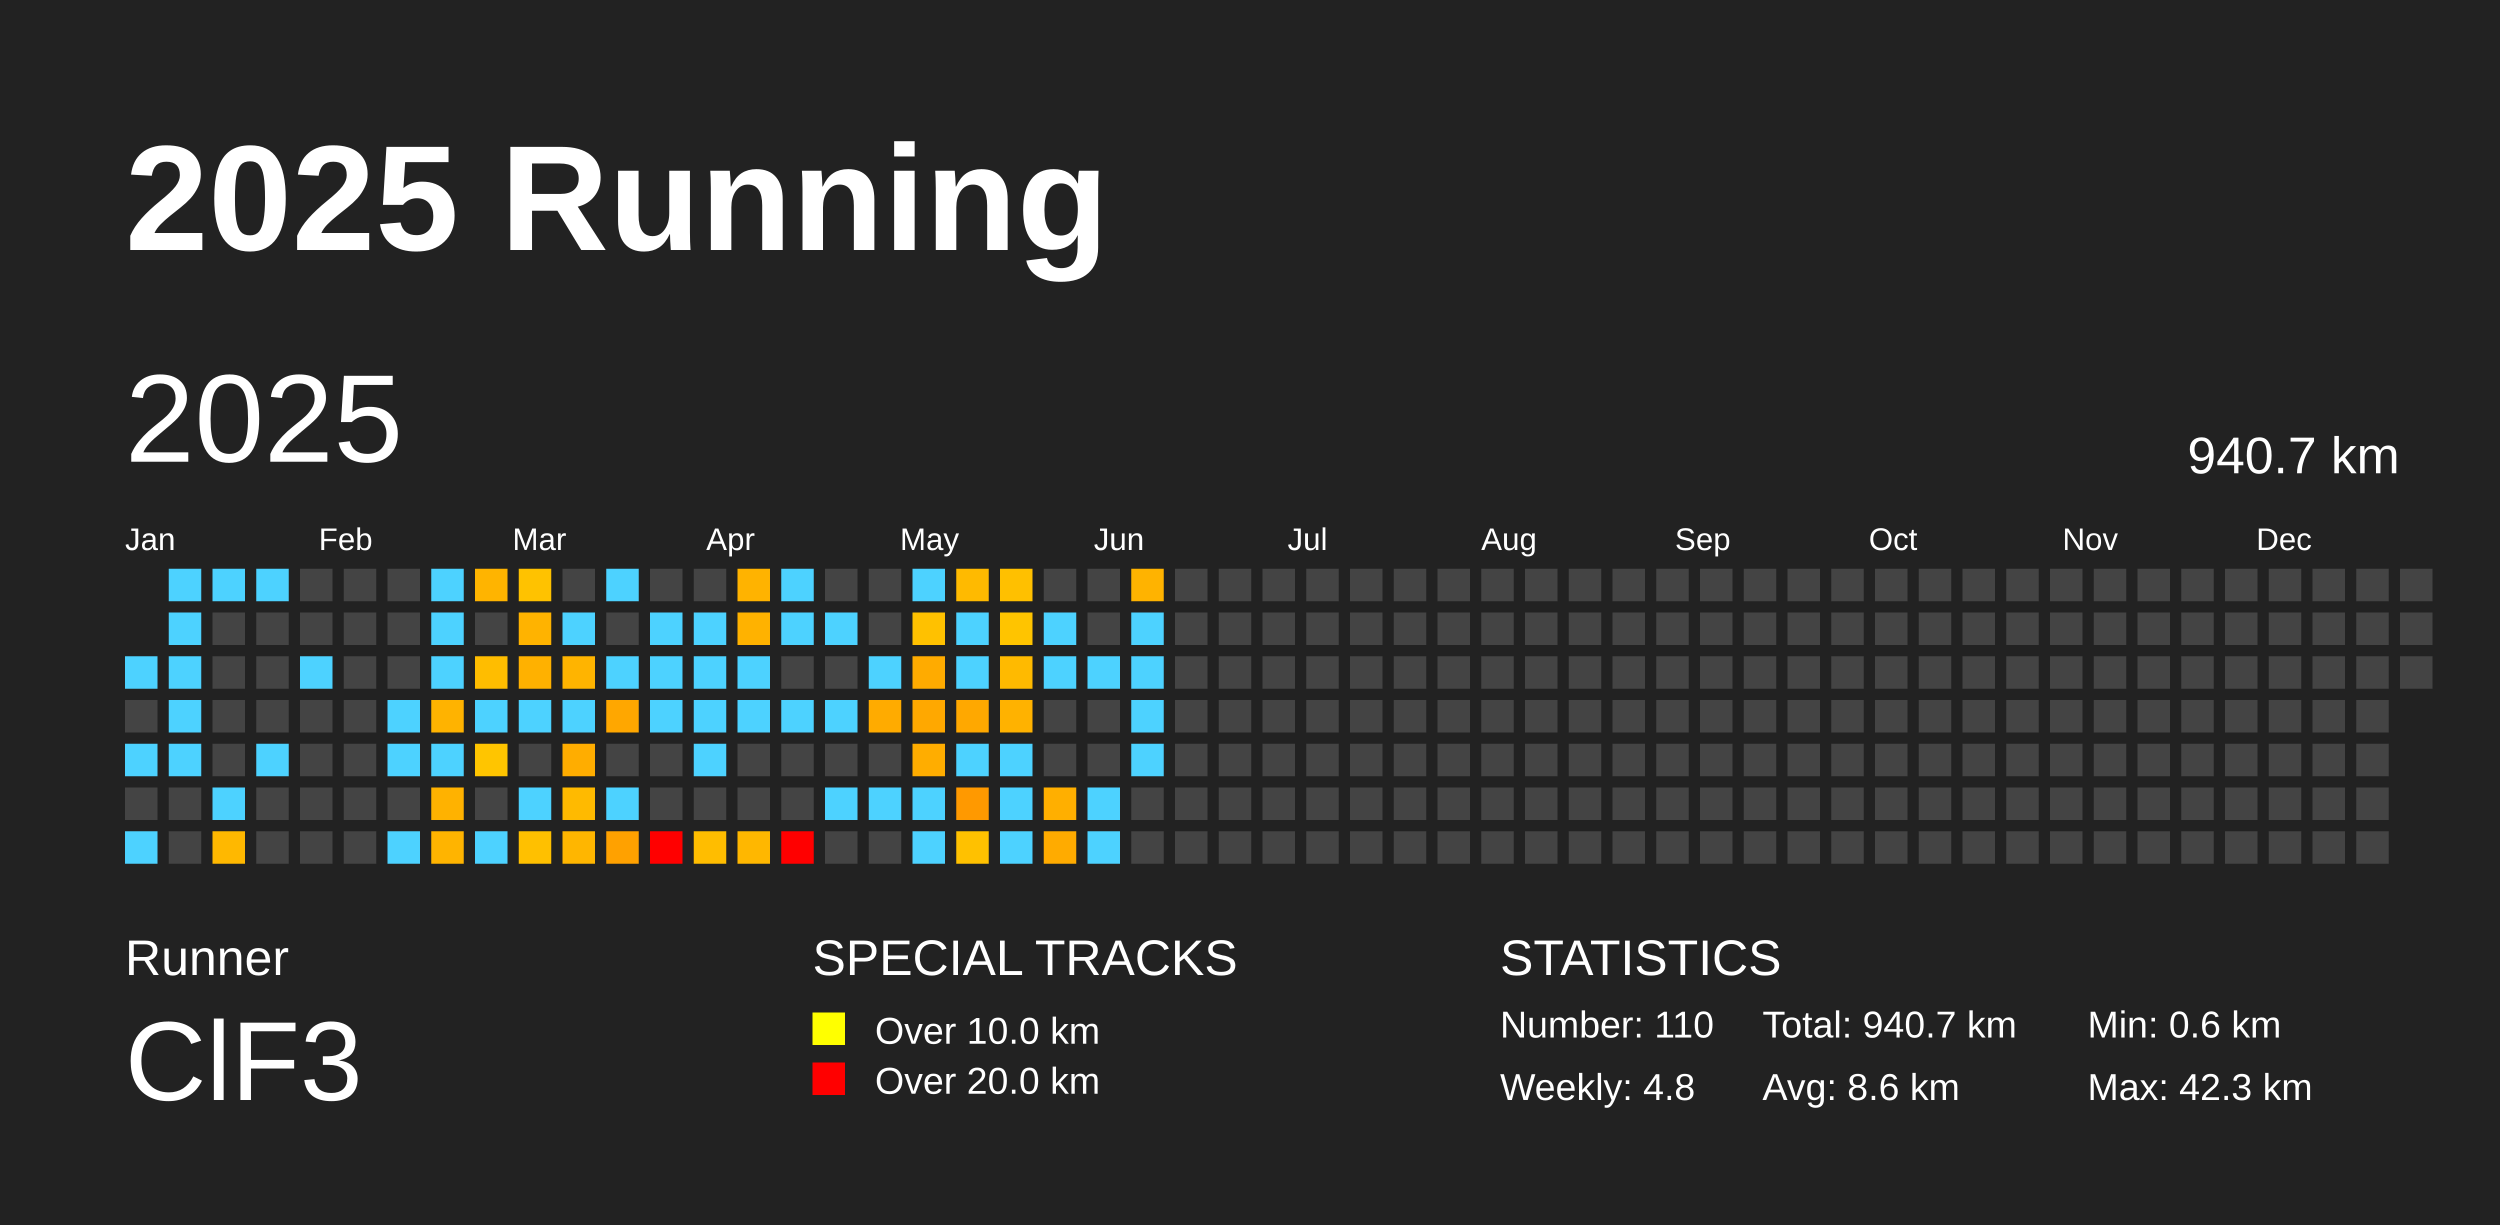
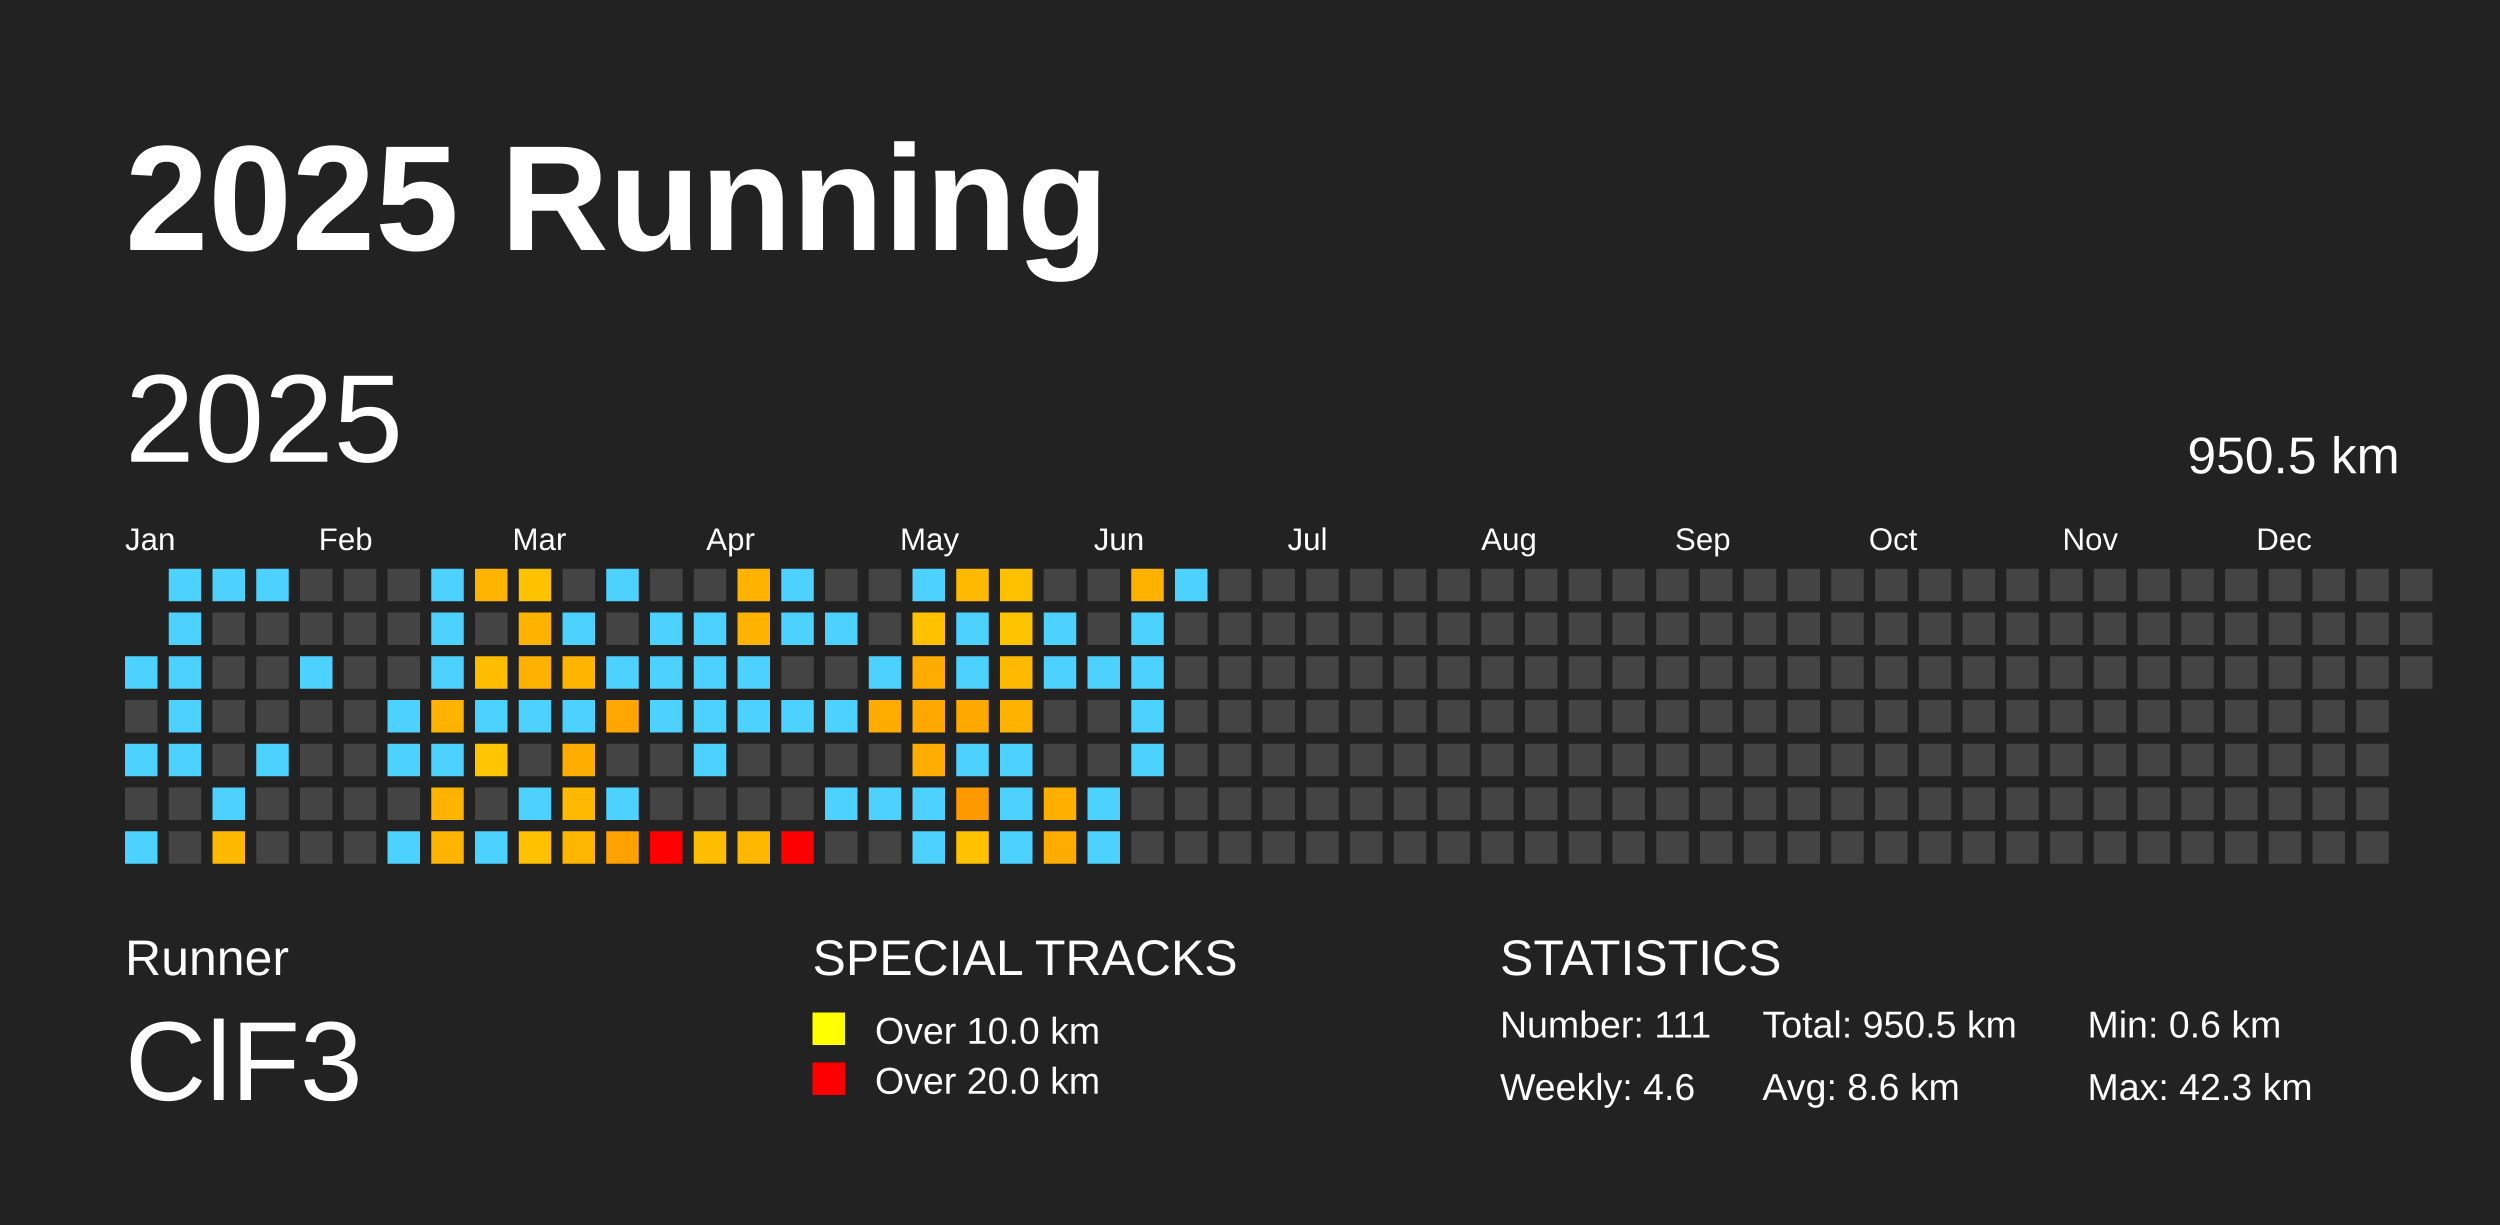
<svg xmlns="http://www.w3.org/2000/svg" baseProfile="full" height="98mm" version="1.1" viewBox="0,0,200,98" width="200mm">
  <defs />
  <rect fill="#222222" height="98" width="200" x="0" y="0" />
  <text fill="#FFFFFF" style="font-size:12px; font-family:Arial; font-weight:bold;" x="10" y="20">2025 Running</text>
  <text fill="#FFFFFF" style="font-size:4px; font-family:Arial" x="10" y="78">Runner</text>
  <text fill="#FFFFFF" style="font-size:9px; font-family:Arial" x="10" y="88">ClF3</text>
  <text fill="#FFFFFF" style="font-size:4px; font-family:Arial" x="65" y="78">SPECIAL TRACKS</text>
  <rect fill="yellow" height="2.6" width="2.6" x="65" y="81" />
  <text fill="#FFFFFF" style="font-size:3px; font-family:Arial" x="70" y="83.5">Over 10.0 km</text>
  <rect fill="red" height="2.6" width="2.6" x="65" y="85" />
  <text fill="#FFFFFF" style="font-size:3px; font-family:Arial" x="70" y="87.5">Over 20.0 km</text>
  <text fill="#FFFFFF" style="font-size:4px; font-family:Arial" x="120" y="78">STATISTICS</text>
-   <text fill="#FFFFFF" style="font-size:3px; font-family:Arial" x="120" y="83">Number: 110</text>
-   <text fill="#FFFFFF" style="font-size:3px; font-family:Arial" x="120" y="88">Weekly: 4.8</text>
-   <text fill="#FFFFFF" style="font-size:3px; font-family:Arial" x="141" y="83">Total: 940.7 km</text>
+   <text fill="#FFFFFF" style="font-size:3px; font-family:Arial" x="120" y="83">Number: 111</text>
+   <text fill="#FFFFFF" style="font-size:3px; font-family:Arial" x="120" y="88">Weekly: 4.6</text>
+   <text fill="#FFFFFF" style="font-size:3px; font-family:Arial" x="141" y="83">Total: 950.5 km</text>
  <text fill="#FFFFFF" style="font-size:3px; font-family:Arial" x="141" y="88">Avg: 8.6 km</text>
  <text fill="#FFFFFF" style="font-size:3px; font-family:Arial" x="167" y="83">Min: 0.6 km</text>
  <text fill="#FFFFFF" style="font-size:3px; font-family:Arial" x="167" y="88">Max: 42.3 km</text>
  <text dominant-baseline="hanging" fill="#FFFFFF" style="font-size:10.0px; font-family:Arial;" x="10" y="30">2025</text>
-   <text dominant-baseline="hanging" fill="#FFFFFF" style="font-size:4.125px; font-family:Arial;" x="175" y="35">940.7 km</text>
+   <text dominant-baseline="hanging" fill="#FFFFFF" style="font-size:4.125px; font-family:Arial;" x="175" y="35">950.5 km</text>
  <text fill="#FFFFFF" style="font-size:2.5px; font-family:Arial" x="10.0" y="44">Jan</text>
  <text fill="#FFFFFF" style="font-size:2.5px; font-family:Arial" x="25.5" y="44">Feb</text>
  <text fill="#FFFFFF" style="font-size:2.5px; font-family:Arial" x="41.0" y="44">Mar</text>
  <text fill="#FFFFFF" style="font-size:2.5px; font-family:Arial" x="56.5" y="44">Apr</text>
  <text fill="#FFFFFF" style="font-size:2.5px; font-family:Arial" x="72.0" y="44">May</text>
  <text fill="#FFFFFF" style="font-size:2.5px; font-family:Arial" x="87.5" y="44">Jun</text>
  <text fill="#FFFFFF" style="font-size:2.5px; font-family:Arial" x="103.0" y="44">Jul</text>
  <text fill="#FFFFFF" style="font-size:2.5px; font-family:Arial" x="118.5" y="44">Aug</text>
  <text fill="#FFFFFF" style="font-size:2.5px; font-family:Arial" x="134.0" y="44">Sep</text>
  <text fill="#FFFFFF" style="font-size:2.5px; font-family:Arial" x="149.5" y="44">Oct</text>
  <text fill="#FFFFFF" style="font-size:2.5px; font-family:Arial" x="165.0" y="44">Nov</text>
  <text fill="#FFFFFF" style="font-size:2.5px; font-family:Arial" x="180.5" y="44">Dec</text>
  <rect fill="#4dd2ff" height="2.6" width="2.6" x="10.0" y="52.5" />
  <rect fill="#444444" height="2.6" width="2.6" x="10.0" y="56.0" />
  <rect fill="#4dd2ff" height="2.6" width="2.6" x="10.0" y="59.5" />
  <rect fill="#444444" height="2.6" width="2.6" x="10.0" y="63.0" />
  <rect fill="#4dd2ff" height="2.6" width="2.6" x="10.0" y="66.5" />
  <rect fill="#4dd2ff" height="2.6" width="2.6" x="13.5" y="45.5" />
  <rect fill="#4dd2ff" height="2.6" width="2.6" x="13.5" y="49.0" />
  <rect fill="#4dd2ff" height="2.6" width="2.6" x="13.5" y="52.5" />
  <rect fill="#4dd2ff" height="2.6" width="2.6" x="13.5" y="56.0" />
  <rect fill="#4dd2ff" height="2.6" width="2.6" x="13.5" y="59.5" />
  <rect fill="#444444" height="2.6" width="2.6" x="13.5" y="63.0" />
  <rect fill="#444444" height="2.6" width="2.6" x="13.5" y="66.5" />
  <rect fill="#4dd2ff" height="2.6" width="2.6" x="17.0" y="45.5" />
  <rect fill="#444444" height="2.6" width="2.6" x="17.0" y="49.0" />
  <rect fill="#444444" height="2.6" width="2.6" x="17.0" y="52.5" />
  <rect fill="#444444" height="2.6" width="2.6" x="17.0" y="56.0" />
  <rect fill="#444444" height="2.6" width="2.6" x="17.0" y="59.5" />
  <rect fill="#4dd2ff" height="2.6" width="2.6" x="17.0" y="63.0" />
  <rect fill="#ffb800" height="2.6" width="2.6" x="17.0" y="66.5" />
  <rect fill="#4dd2ff" height="2.6" width="2.6" x="20.5" y="45.5" />
  <rect fill="#444444" height="2.6" width="2.6" x="20.5" y="49.0" />
  <rect fill="#444444" height="2.6" width="2.6" x="20.5" y="52.5" />
  <rect fill="#444444" height="2.6" width="2.6" x="20.5" y="56.0" />
  <rect fill="#4dd2ff" height="2.6" width="2.6" x="20.5" y="59.5" />
  <rect fill="#444444" height="2.6" width="2.6" x="20.5" y="63.0" />
  <rect fill="#444444" height="2.6" width="2.6" x="20.5" y="66.5" />
  <rect fill="#444444" height="2.6" width="2.6" x="24.0" y="45.5" />
  <rect fill="#444444" height="2.6" width="2.6" x="24.0" y="49.0" />
  <rect fill="#4dd2ff" height="2.6" width="2.6" x="24.0" y="52.5" />
  <rect fill="#444444" height="2.6" width="2.6" x="24.0" y="56.0" />
  <rect fill="#444444" height="2.6" width="2.6" x="24.0" y="59.5" />
  <rect fill="#444444" height="2.6" width="2.6" x="24.0" y="63.0" />
  <rect fill="#444444" height="2.6" width="2.6" x="24.0" y="66.5" />
  <rect fill="#444444" height="2.6" width="2.6" x="27.5" y="45.5" />
  <rect fill="#444444" height="2.6" width="2.6" x="27.5" y="49.0" />
  <rect fill="#444444" height="2.6" width="2.6" x="27.5" y="52.5" />
  <rect fill="#444444" height="2.6" width="2.6" x="27.5" y="56.0" />
  <rect fill="#444444" height="2.6" width="2.6" x="27.5" y="59.5" />
  <rect fill="#444444" height="2.6" width="2.6" x="27.5" y="63.0" />
  <rect fill="#444444" height="2.6" width="2.6" x="27.5" y="66.5" />
  <rect fill="#444444" height="2.6" width="2.6" x="31.0" y="45.5" />
  <rect fill="#444444" height="2.6" width="2.6" x="31.0" y="49.0" />
  <rect fill="#444444" height="2.6" width="2.6" x="31.0" y="52.5" />
  <rect fill="#4dd2ff" height="2.6" width="2.6" x="31.0" y="56.0" />
  <rect fill="#4dd2ff" height="2.6" width="2.6" x="31.0" y="59.5" />
  <rect fill="#444444" height="2.6" width="2.6" x="31.0" y="63.0" />
  <rect fill="#4dd2ff" height="2.6" width="2.6" x="31.0" y="66.5" />
  <rect fill="#4dd2ff" height="2.6" width="2.6" x="34.5" y="45.5" />
  <rect fill="#4dd2ff" height="2.6" width="2.6" x="34.5" y="49.0" />
  <rect fill="#4dd2ff" height="2.6" width="2.6" x="34.5" y="52.5" />
  <rect fill="#ffb300" height="2.6" width="2.6" x="34.5" y="56.0" />
  <rect fill="#4dd2ff" height="2.6" width="2.6" x="34.5" y="59.5" />
  <rect fill="#ffb200" height="2.6" width="2.6" x="34.5" y="63.0" />
  <rect fill="#ffb400" height="2.6" width="2.6" x="34.5" y="66.5" />
  <rect fill="#ffb400" height="2.6" width="2.6" x="38.0" y="45.5" />
  <rect fill="#444444" height="2.6" width="2.6" x="38.0" y="49.0" />
  <rect fill="#ffbd00" height="2.6" width="2.6" x="38.0" y="52.5" />
  <rect fill="#4dd2ff" height="2.6" width="2.6" x="38.0" y="56.0" />
  <rect fill="#ffc500" height="2.6" width="2.6" x="38.0" y="59.5" />
  <rect fill="#444444" height="2.6" width="2.6" x="38.0" y="63.0" />
  <rect fill="#4dd2ff" height="2.6" width="2.6" x="38.0" y="66.5" />
  <rect fill="#ffc200" height="2.6" width="2.6" x="41.5" y="45.5" />
  <rect fill="#ffb300" height="2.6" width="2.6" x="41.5" y="49.0" />
  <rect fill="#ffb100" height="2.6" width="2.6" x="41.5" y="52.5" />
  <rect fill="#4dd2ff" height="2.6" width="2.6" x="41.5" y="56.0" />
  <rect fill="#444444" height="2.6" width="2.6" x="41.5" y="59.5" />
  <rect fill="#4dd2ff" height="2.6" width="2.6" x="41.5" y="63.0" />
  <rect fill="#ffc000" height="2.6" width="2.6" x="41.5" y="66.5" />
  <rect fill="#444444" height="2.6" width="2.6" x="45.0" y="45.5" />
  <rect fill="#4dd2ff" height="2.6" width="2.6" x="45.0" y="49.0" />
  <rect fill="#ffb400" height="2.6" width="2.6" x="45.0" y="52.5" />
  <rect fill="#4dd2ff" height="2.6" width="2.6" x="45.0" y="56.0" />
  <rect fill="#ffad00" height="2.6" width="2.6" x="45.0" y="59.5" />
  <rect fill="#ffba00" height="2.6" width="2.6" x="45.0" y="63.0" />
  <rect fill="#ffb600" height="2.6" width="2.6" x="45.0" y="66.5" />
  <rect fill="#4dd2ff" height="2.6" width="2.6" x="48.5" y="45.5" />
  <rect fill="#444444" height="2.6" width="2.6" x="48.5" y="49.0" />
  <rect fill="#4dd2ff" height="2.6" width="2.6" x="48.5" y="52.5" />
  <rect fill="#ffa700" height="2.6" width="2.6" x="48.5" y="56.0" />
  <rect fill="#444444" height="2.6" width="2.6" x="48.5" y="59.5" />
  <rect fill="#4dd2ff" height="2.6" width="2.6" x="48.5" y="63.0" />
  <rect fill="#ffa100" height="2.6" width="2.6" x="48.5" y="66.5" />
  <rect fill="#444444" height="2.6" width="2.6" x="52.0" y="45.5" />
  <rect fill="#4dd2ff" height="2.6" width="2.6" x="52.0" y="49.0" />
  <rect fill="#4dd2ff" height="2.6" width="2.6" x="52.0" y="52.5" />
  <rect fill="#4dd2ff" height="2.6" width="2.6" x="52.0" y="56.0" />
  <rect fill="#444444" height="2.6" width="2.6" x="52.0" y="59.5" />
  <rect fill="#444444" height="2.6" width="2.6" x="52.0" y="63.0" />
  <rect fill="red" height="2.6" width="2.6" x="52.0" y="66.5" />
  <rect fill="#444444" height="2.6" width="2.6" x="55.5" y="45.5" />
  <rect fill="#4dd2ff" height="2.6" width="2.6" x="55.5" y="49.0" />
  <rect fill="#4dd2ff" height="2.6" width="2.6" x="55.5" y="52.5" />
  <rect fill="#4dd2ff" height="2.6" width="2.6" x="55.5" y="56.0" />
  <rect fill="#4dd2ff" height="2.6" width="2.6" x="55.5" y="59.5" />
  <rect fill="#444444" height="2.6" width="2.6" x="55.5" y="63.0" />
  <rect fill="#ffbd00" height="2.6" width="2.6" x="55.5" y="66.5" />
  <rect fill="#ffb300" height="2.6" width="2.6" x="59.0" y="45.5" />
  <rect fill="#ffb200" height="2.6" width="2.6" x="59.0" y="49.0" />
  <rect fill="#4dd2ff" height="2.6" width="2.6" x="59.0" y="52.5" />
  <rect fill="#4dd2ff" height="2.6" width="2.6" x="59.0" y="56.0" />
  <rect fill="#444444" height="2.6" width="2.6" x="59.0" y="59.5" />
  <rect fill="#444444" height="2.6" width="2.6" x="59.0" y="63.0" />
  <rect fill="#ffb700" height="2.6" width="2.6" x="59.0" y="66.5" />
  <rect fill="#4dd2ff" height="2.6" width="2.6" x="62.5" y="45.5" />
  <rect fill="#4dd2ff" height="2.6" width="2.6" x="62.5" y="49.0" />
  <rect fill="#444444" height="2.6" width="2.6" x="62.5" y="52.5" />
  <rect fill="#4dd2ff" height="2.6" width="2.6" x="62.5" y="56.0" />
  <rect fill="#444444" height="2.6" width="2.6" x="62.5" y="59.5" />
  <rect fill="#444444" height="2.6" width="2.6" x="62.5" y="63.0" />
  <rect fill="red" height="2.6" width="2.6" x="62.5" y="66.5" />
  <rect fill="#444444" height="2.6" width="2.6" x="66.0" y="45.5" />
  <rect fill="#4dd2ff" height="2.6" width="2.6" x="66.0" y="49.0" />
  <rect fill="#444444" height="2.6" width="2.6" x="66.0" y="52.5" />
  <rect fill="#4dd2ff" height="2.6" width="2.6" x="66.0" y="56.0" />
  <rect fill="#444444" height="2.6" width="2.6" x="66.0" y="59.5" />
  <rect fill="#4dd2ff" height="2.6" width="2.6" x="66.0" y="63.0" />
  <rect fill="#444444" height="2.6" width="2.6" x="66.0" y="66.5" />
  <rect fill="#444444" height="2.6" width="2.6" x="69.5" y="45.5" />
  <rect fill="#444444" height="2.6" width="2.6" x="69.5" y="49.0" />
  <rect fill="#4dd2ff" height="2.6" width="2.6" x="69.5" y="52.5" />
  <rect fill="#ffab00" height="2.6" width="2.6" x="69.5" y="56.0" />
  <rect fill="#444444" height="2.6" width="2.6" x="69.5" y="59.5" />
  <rect fill="#4dd2ff" height="2.6" width="2.6" x="69.5" y="63.0" />
  <rect fill="#444444" height="2.6" width="2.6" x="69.5" y="66.5" />
  <rect fill="#4dd2ff" height="2.6" width="2.6" x="73.0" y="45.5" />
  <rect fill="#ffc100" height="2.6" width="2.6" x="73.0" y="49.0" />
  <rect fill="#ffab00" height="2.6" width="2.6" x="73.0" y="52.5" />
  <rect fill="#ffa800" height="2.6" width="2.6" x="73.0" y="56.0" />
  <rect fill="#ffad00" height="2.6" width="2.6" x="73.0" y="59.5" />
  <rect fill="#4dd2ff" height="2.6" width="2.6" x="73.0" y="63.0" />
  <rect fill="#4dd2ff" height="2.6" width="2.6" x="73.0" y="66.5" />
  <rect fill="#ffba00" height="2.6" width="2.6" x="76.5" y="45.5" />
  <rect fill="#4dd2ff" height="2.6" width="2.6" x="76.5" y="49.0" />
  <rect fill="#4dd2ff" height="2.6" width="2.6" x="76.5" y="52.5" />
  <rect fill="#ffa800" height="2.6" width="2.6" x="76.5" y="56.0" />
  <rect fill="#4dd2ff" height="2.6" width="2.6" x="76.5" y="59.5" />
  <rect fill="#ff9900" height="2.6" width="2.6" x="76.5" y="63.0" />
  <rect fill="#ffc100" height="2.6" width="2.6" x="76.5" y="66.5" />
  <rect fill="#ffc000" height="2.6" width="2.6" x="80.0" y="45.5" />
  <rect fill="#ffc400" height="2.6" width="2.6" x="80.0" y="49.0" />
  <rect fill="#ffba00" height="2.6" width="2.6" x="80.0" y="52.5" />
  <rect fill="#ffb200" height="2.6" width="2.6" x="80.0" y="56.0" />
  <rect fill="#4dd2ff" height="2.6" width="2.6" x="80.0" y="59.5" />
  <rect fill="#4dd2ff" height="2.6" width="2.6" x="80.0" y="63.0" />
  <rect fill="#4dd2ff" height="2.6" width="2.6" x="80.0" y="66.5" />
  <rect fill="#444444" height="2.6" width="2.6" x="83.5" y="45.5" />
  <rect fill="#4dd2ff" height="2.6" width="2.6" x="83.5" y="49.0" />
  <rect fill="#4dd2ff" height="2.6" width="2.6" x="83.5" y="52.5" />
  <rect fill="#444444" height="2.6" width="2.6" x="83.5" y="56.0" />
  <rect fill="#444444" height="2.6" width="2.6" x="83.5" y="59.5" />
  <rect fill="#ffaf00" height="2.6" width="2.6" x="83.5" y="63.0" />
  <rect fill="#ffab00" height="2.6" width="2.6" x="83.5" y="66.5" />
  <rect fill="#444444" height="2.6" width="2.6" x="87.0" y="45.5" />
  <rect fill="#444444" height="2.6" width="2.6" x="87.0" y="49.0" />
  <rect fill="#4dd2ff" height="2.6" width="2.6" x="87.0" y="52.5" />
  <rect fill="#444444" height="2.6" width="2.6" x="87.0" y="56.0" />
  <rect fill="#444444" height="2.6" width="2.6" x="87.0" y="59.5" />
  <rect fill="#4dd2ff" height="2.6" width="2.6" x="87.0" y="63.0" />
  <rect fill="#4dd2ff" height="2.6" width="2.6" x="87.0" y="66.5" />
  <rect fill="#ffb300" height="2.6" width="2.6" x="90.5" y="45.5" />
  <rect fill="#4dd2ff" height="2.6" width="2.6" x="90.5" y="49.0" />
  <rect fill="#4dd2ff" height="2.6" width="2.6" x="90.5" y="52.5" />
  <rect fill="#4dd2ff" height="2.6" width="2.6" x="90.5" y="56.0" />
  <rect fill="#4dd2ff" height="2.6" width="2.6" x="90.5" y="59.5" />
  <rect fill="#444444" height="2.6" width="2.6" x="90.5" y="63.0" />
  <rect fill="#444444" height="2.6" width="2.6" x="90.5" y="66.5" />
-   <rect fill="#444444" height="2.6" width="2.6" x="94.0" y="45.5" />
+   <rect fill="#4dd2ff" height="2.6" width="2.6" x="94.0" y="45.5" />
  <rect fill="#444444" height="2.6" width="2.6" x="94.0" y="49.0" />
  <rect fill="#444444" height="2.6" width="2.6" x="94.0" y="52.5" />
  <rect fill="#444444" height="2.6" width="2.6" x="94.0" y="56.0" />
  <rect fill="#444444" height="2.6" width="2.6" x="94.0" y="59.5" />
  <rect fill="#444444" height="2.6" width="2.6" x="94.0" y="63.0" />
  <rect fill="#444444" height="2.6" width="2.6" x="94.0" y="66.5" />
  <rect fill="#444444" height="2.6" width="2.6" x="97.5" y="45.5" />
  <rect fill="#444444" height="2.6" width="2.6" x="97.5" y="49.0" />
  <rect fill="#444444" height="2.6" width="2.6" x="97.5" y="52.5" />
  <rect fill="#444444" height="2.6" width="2.6" x="97.5" y="56.0" />
  <rect fill="#444444" height="2.6" width="2.6" x="97.5" y="59.5" />
  <rect fill="#444444" height="2.6" width="2.6" x="97.5" y="63.0" />
  <rect fill="#444444" height="2.6" width="2.6" x="97.5" y="66.5" />
  <rect fill="#444444" height="2.6" width="2.6" x="101.0" y="45.5" />
  <rect fill="#444444" height="2.6" width="2.6" x="101.0" y="49.0" />
  <rect fill="#444444" height="2.6" width="2.6" x="101.0" y="52.5" />
  <rect fill="#444444" height="2.6" width="2.6" x="101.0" y="56.0" />
  <rect fill="#444444" height="2.6" width="2.6" x="101.0" y="59.5" />
  <rect fill="#444444" height="2.6" width="2.6" x="101.0" y="63.0" />
  <rect fill="#444444" height="2.6" width="2.6" x="101.0" y="66.5" />
  <rect fill="#444444" height="2.6" width="2.6" x="104.5" y="45.5" />
  <rect fill="#444444" height="2.6" width="2.6" x="104.5" y="49.0" />
  <rect fill="#444444" height="2.6" width="2.6" x="104.5" y="52.5" />
  <rect fill="#444444" height="2.6" width="2.6" x="104.5" y="56.0" />
  <rect fill="#444444" height="2.6" width="2.6" x="104.5" y="59.5" />
  <rect fill="#444444" height="2.6" width="2.6" x="104.5" y="63.0" />
  <rect fill="#444444" height="2.6" width="2.6" x="104.5" y="66.5" />
  <rect fill="#444444" height="2.6" width="2.6" x="108.0" y="45.5" />
  <rect fill="#444444" height="2.6" width="2.6" x="108.0" y="49.0" />
  <rect fill="#444444" height="2.6" width="2.6" x="108.0" y="52.5" />
  <rect fill="#444444" height="2.6" width="2.6" x="108.0" y="56.0" />
  <rect fill="#444444" height="2.6" width="2.6" x="108.0" y="59.5" />
  <rect fill="#444444" height="2.6" width="2.6" x="108.0" y="63.0" />
  <rect fill="#444444" height="2.6" width="2.6" x="108.0" y="66.5" />
  <rect fill="#444444" height="2.6" width="2.6" x="111.5" y="45.5" />
  <rect fill="#444444" height="2.6" width="2.6" x="111.5" y="49.0" />
  <rect fill="#444444" height="2.6" width="2.6" x="111.5" y="52.5" />
  <rect fill="#444444" height="2.6" width="2.6" x="111.5" y="56.0" />
  <rect fill="#444444" height="2.6" width="2.6" x="111.5" y="59.5" />
  <rect fill="#444444" height="2.6" width="2.6" x="111.5" y="63.0" />
  <rect fill="#444444" height="2.6" width="2.6" x="111.5" y="66.5" />
  <rect fill="#444444" height="2.6" width="2.6" x="115.0" y="45.5" />
  <rect fill="#444444" height="2.6" width="2.6" x="115.0" y="49.0" />
  <rect fill="#444444" height="2.6" width="2.6" x="115.0" y="52.5" />
  <rect fill="#444444" height="2.6" width="2.6" x="115.0" y="56.0" />
  <rect fill="#444444" height="2.6" width="2.6" x="115.0" y="59.5" />
  <rect fill="#444444" height="2.6" width="2.6" x="115.0" y="63.0" />
  <rect fill="#444444" height="2.6" width="2.6" x="115.0" y="66.5" />
  <rect fill="#444444" height="2.6" width="2.6" x="118.5" y="45.5" />
  <rect fill="#444444" height="2.6" width="2.6" x="118.5" y="49.0" />
  <rect fill="#444444" height="2.6" width="2.6" x="118.5" y="52.5" />
  <rect fill="#444444" height="2.6" width="2.6" x="118.5" y="56.0" />
  <rect fill="#444444" height="2.6" width="2.6" x="118.5" y="59.5" />
  <rect fill="#444444" height="2.6" width="2.6" x="118.5" y="63.0" />
  <rect fill="#444444" height="2.6" width="2.6" x="118.5" y="66.5" />
  <rect fill="#444444" height="2.6" width="2.6" x="122.0" y="45.5" />
  <rect fill="#444444" height="2.6" width="2.6" x="122.0" y="49.0" />
  <rect fill="#444444" height="2.6" width="2.6" x="122.0" y="52.5" />
  <rect fill="#444444" height="2.6" width="2.6" x="122.0" y="56.0" />
  <rect fill="#444444" height="2.6" width="2.6" x="122.0" y="59.5" />
  <rect fill="#444444" height="2.6" width="2.6" x="122.0" y="63.0" />
  <rect fill="#444444" height="2.6" width="2.6" x="122.0" y="66.5" />
  <rect fill="#444444" height="2.6" width="2.6" x="125.5" y="45.5" />
  <rect fill="#444444" height="2.6" width="2.6" x="125.5" y="49.0" />
  <rect fill="#444444" height="2.6" width="2.6" x="125.5" y="52.5" />
  <rect fill="#444444" height="2.6" width="2.6" x="125.5" y="56.0" />
  <rect fill="#444444" height="2.6" width="2.6" x="125.5" y="59.5" />
  <rect fill="#444444" height="2.6" width="2.6" x="125.5" y="63.0" />
  <rect fill="#444444" height="2.6" width="2.6" x="125.5" y="66.5" />
  <rect fill="#444444" height="2.6" width="2.6" x="129.0" y="45.5" />
  <rect fill="#444444" height="2.6" width="2.6" x="129.0" y="49.0" />
  <rect fill="#444444" height="2.6" width="2.6" x="129.0" y="52.5" />
  <rect fill="#444444" height="2.6" width="2.6" x="129.0" y="56.0" />
  <rect fill="#444444" height="2.6" width="2.6" x="129.0" y="59.5" />
  <rect fill="#444444" height="2.6" width="2.6" x="129.0" y="63.0" />
  <rect fill="#444444" height="2.6" width="2.6" x="129.0" y="66.5" />
  <rect fill="#444444" height="2.6" width="2.6" x="132.5" y="45.5" />
  <rect fill="#444444" height="2.6" width="2.6" x="132.5" y="49.0" />
  <rect fill="#444444" height="2.6" width="2.6" x="132.5" y="52.5" />
  <rect fill="#444444" height="2.6" width="2.6" x="132.5" y="56.0" />
  <rect fill="#444444" height="2.6" width="2.6" x="132.5" y="59.5" />
  <rect fill="#444444" height="2.6" width="2.6" x="132.5" y="63.0" />
  <rect fill="#444444" height="2.6" width="2.6" x="132.5" y="66.5" />
  <rect fill="#444444" height="2.6" width="2.6" x="136.0" y="45.5" />
  <rect fill="#444444" height="2.6" width="2.6" x="136.0" y="49.0" />
  <rect fill="#444444" height="2.6" width="2.6" x="136.0" y="52.5" />
  <rect fill="#444444" height="2.6" width="2.6" x="136.0" y="56.0" />
  <rect fill="#444444" height="2.6" width="2.6" x="136.0" y="59.5" />
  <rect fill="#444444" height="2.6" width="2.6" x="136.0" y="63.0" />
  <rect fill="#444444" height="2.6" width="2.6" x="136.0" y="66.5" />
  <rect fill="#444444" height="2.6" width="2.6" x="139.5" y="45.5" />
  <rect fill="#444444" height="2.6" width="2.6" x="139.5" y="49.0" />
  <rect fill="#444444" height="2.6" width="2.6" x="139.5" y="52.5" />
  <rect fill="#444444" height="2.6" width="2.6" x="139.5" y="56.0" />
  <rect fill="#444444" height="2.6" width="2.6" x="139.5" y="59.5" />
  <rect fill="#444444" height="2.6" width="2.6" x="139.5" y="63.0" />
  <rect fill="#444444" height="2.6" width="2.6" x="139.5" y="66.5" />
  <rect fill="#444444" height="2.6" width="2.6" x="143.0" y="45.5" />
  <rect fill="#444444" height="2.6" width="2.6" x="143.0" y="49.0" />
  <rect fill="#444444" height="2.6" width="2.6" x="143.0" y="52.5" />
  <rect fill="#444444" height="2.6" width="2.6" x="143.0" y="56.0" />
  <rect fill="#444444" height="2.6" width="2.6" x="143.0" y="59.5" />
  <rect fill="#444444" height="2.6" width="2.6" x="143.0" y="63.0" />
  <rect fill="#444444" height="2.6" width="2.6" x="143.0" y="66.5" />
  <rect fill="#444444" height="2.6" width="2.6" x="146.5" y="45.5" />
  <rect fill="#444444" height="2.6" width="2.6" x="146.5" y="49.0" />
  <rect fill="#444444" height="2.6" width="2.6" x="146.5" y="52.5" />
  <rect fill="#444444" height="2.6" width="2.6" x="146.5" y="56.0" />
  <rect fill="#444444" height="2.6" width="2.6" x="146.5" y="59.5" />
  <rect fill="#444444" height="2.6" width="2.6" x="146.5" y="63.0" />
  <rect fill="#444444" height="2.6" width="2.6" x="146.5" y="66.5" />
  <rect fill="#444444" height="2.6" width="2.6" x="150.0" y="45.5" />
  <rect fill="#444444" height="2.6" width="2.6" x="150.0" y="49.0" />
  <rect fill="#444444" height="2.6" width="2.6" x="150.0" y="52.5" />
  <rect fill="#444444" height="2.6" width="2.6" x="150.0" y="56.0" />
  <rect fill="#444444" height="2.6" width="2.6" x="150.0" y="59.5" />
  <rect fill="#444444" height="2.6" width="2.6" x="150.0" y="63.0" />
  <rect fill="#444444" height="2.6" width="2.6" x="150.0" y="66.5" />
  <rect fill="#444444" height="2.6" width="2.6" x="153.5" y="45.5" />
  <rect fill="#444444" height="2.6" width="2.6" x="153.5" y="49.0" />
  <rect fill="#444444" height="2.6" width="2.6" x="153.5" y="52.5" />
  <rect fill="#444444" height="2.6" width="2.6" x="153.5" y="56.0" />
  <rect fill="#444444" height="2.6" width="2.6" x="153.5" y="59.5" />
  <rect fill="#444444" height="2.6" width="2.6" x="153.5" y="63.0" />
  <rect fill="#444444" height="2.6" width="2.6" x="153.5" y="66.5" />
  <rect fill="#444444" height="2.6" width="2.6" x="157.0" y="45.5" />
  <rect fill="#444444" height="2.6" width="2.6" x="157.0" y="49.0" />
  <rect fill="#444444" height="2.6" width="2.6" x="157.0" y="52.5" />
  <rect fill="#444444" height="2.6" width="2.6" x="157.0" y="56.0" />
  <rect fill="#444444" height="2.6" width="2.6" x="157.0" y="59.5" />
  <rect fill="#444444" height="2.6" width="2.6" x="157.0" y="63.0" />
  <rect fill="#444444" height="2.6" width="2.6" x="157.0" y="66.5" />
  <rect fill="#444444" height="2.6" width="2.6" x="160.5" y="45.5" />
  <rect fill="#444444" height="2.6" width="2.6" x="160.5" y="49.0" />
  <rect fill="#444444" height="2.6" width="2.6" x="160.5" y="52.5" />
  <rect fill="#444444" height="2.6" width="2.6" x="160.5" y="56.0" />
  <rect fill="#444444" height="2.6" width="2.6" x="160.5" y="59.5" />
  <rect fill="#444444" height="2.6" width="2.6" x="160.5" y="63.0" />
  <rect fill="#444444" height="2.6" width="2.6" x="160.5" y="66.5" />
  <rect fill="#444444" height="2.6" width="2.6" x="164.0" y="45.5" />
  <rect fill="#444444" height="2.6" width="2.6" x="164.0" y="49.0" />
  <rect fill="#444444" height="2.6" width="2.6" x="164.0" y="52.5" />
  <rect fill="#444444" height="2.6" width="2.6" x="164.0" y="56.0" />
  <rect fill="#444444" height="2.6" width="2.6" x="164.0" y="59.5" />
  <rect fill="#444444" height="2.6" width="2.6" x="164.0" y="63.0" />
  <rect fill="#444444" height="2.6" width="2.6" x="164.0" y="66.5" />
  <rect fill="#444444" height="2.6" width="2.6" x="167.5" y="45.5" />
  <rect fill="#444444" height="2.6" width="2.6" x="167.5" y="49.0" />
  <rect fill="#444444" height="2.6" width="2.6" x="167.5" y="52.5" />
  <rect fill="#444444" height="2.6" width="2.6" x="167.5" y="56.0" />
  <rect fill="#444444" height="2.6" width="2.6" x="167.5" y="59.5" />
  <rect fill="#444444" height="2.6" width="2.6" x="167.5" y="63.0" />
  <rect fill="#444444" height="2.6" width="2.6" x="167.5" y="66.5" />
  <rect fill="#444444" height="2.6" width="2.6" x="171.0" y="45.5" />
  <rect fill="#444444" height="2.6" width="2.6" x="171.0" y="49.0" />
  <rect fill="#444444" height="2.6" width="2.6" x="171.0" y="52.5" />
  <rect fill="#444444" height="2.6" width="2.6" x="171.0" y="56.0" />
  <rect fill="#444444" height="2.6" width="2.6" x="171.0" y="59.5" />
  <rect fill="#444444" height="2.6" width="2.6" x="171.0" y="63.0" />
  <rect fill="#444444" height="2.6" width="2.6" x="171.0" y="66.5" />
  <rect fill="#444444" height="2.6" width="2.6" x="174.5" y="45.5" />
  <rect fill="#444444" height="2.6" width="2.6" x="174.5" y="49.0" />
  <rect fill="#444444" height="2.6" width="2.6" x="174.5" y="52.5" />
  <rect fill="#444444" height="2.6" width="2.6" x="174.5" y="56.0" />
  <rect fill="#444444" height="2.6" width="2.6" x="174.5" y="59.5" />
  <rect fill="#444444" height="2.6" width="2.6" x="174.5" y="63.0" />
  <rect fill="#444444" height="2.6" width="2.6" x="174.5" y="66.5" />
  <rect fill="#444444" height="2.6" width="2.6" x="178.0" y="45.5" />
  <rect fill="#444444" height="2.6" width="2.6" x="178.0" y="49.0" />
  <rect fill="#444444" height="2.6" width="2.6" x="178.0" y="52.5" />
  <rect fill="#444444" height="2.6" width="2.6" x="178.0" y="56.0" />
  <rect fill="#444444" height="2.6" width="2.6" x="178.0" y="59.5" />
  <rect fill="#444444" height="2.6" width="2.6" x="178.0" y="63.0" />
  <rect fill="#444444" height="2.6" width="2.6" x="178.0" y="66.5" />
  <rect fill="#444444" height="2.6" width="2.6" x="181.5" y="45.5" />
  <rect fill="#444444" height="2.6" width="2.6" x="181.5" y="49.0" />
  <rect fill="#444444" height="2.6" width="2.6" x="181.5" y="52.5" />
  <rect fill="#444444" height="2.6" width="2.6" x="181.5" y="56.0" />
  <rect fill="#444444" height="2.6" width="2.6" x="181.5" y="59.5" />
  <rect fill="#444444" height="2.6" width="2.6" x="181.5" y="63.0" />
  <rect fill="#444444" height="2.6" width="2.6" x="181.5" y="66.5" />
  <rect fill="#444444" height="2.6" width="2.6" x="185.0" y="45.5" />
  <rect fill="#444444" height="2.6" width="2.6" x="185.0" y="49.0" />
  <rect fill="#444444" height="2.6" width="2.6" x="185.0" y="52.5" />
  <rect fill="#444444" height="2.6" width="2.6" x="185.0" y="56.0" />
  <rect fill="#444444" height="2.6" width="2.6" x="185.0" y="59.5" />
  <rect fill="#444444" height="2.6" width="2.6" x="185.0" y="63.0" />
  <rect fill="#444444" height="2.6" width="2.6" x="185.0" y="66.5" />
  <rect fill="#444444" height="2.6" width="2.6" x="188.5" y="45.5" />
  <rect fill="#444444" height="2.6" width="2.6" x="188.5" y="49.0" />
  <rect fill="#444444" height="2.6" width="2.6" x="188.5" y="52.5" />
  <rect fill="#444444" height="2.6" width="2.6" x="188.5" y="56.0" />
  <rect fill="#444444" height="2.6" width="2.6" x="188.5" y="59.5" />
  <rect fill="#444444" height="2.6" width="2.6" x="188.5" y="63.0" />
  <rect fill="#444444" height="2.6" width="2.6" x="188.5" y="66.5" />
  <rect fill="#444444" height="2.6" width="2.6" x="192.0" y="45.5" />
  <rect fill="#444444" height="2.6" width="2.6" x="192.0" y="49.0" />
  <rect fill="#444444" height="2.6" width="2.6" x="192.0" y="52.5" />
</svg>
